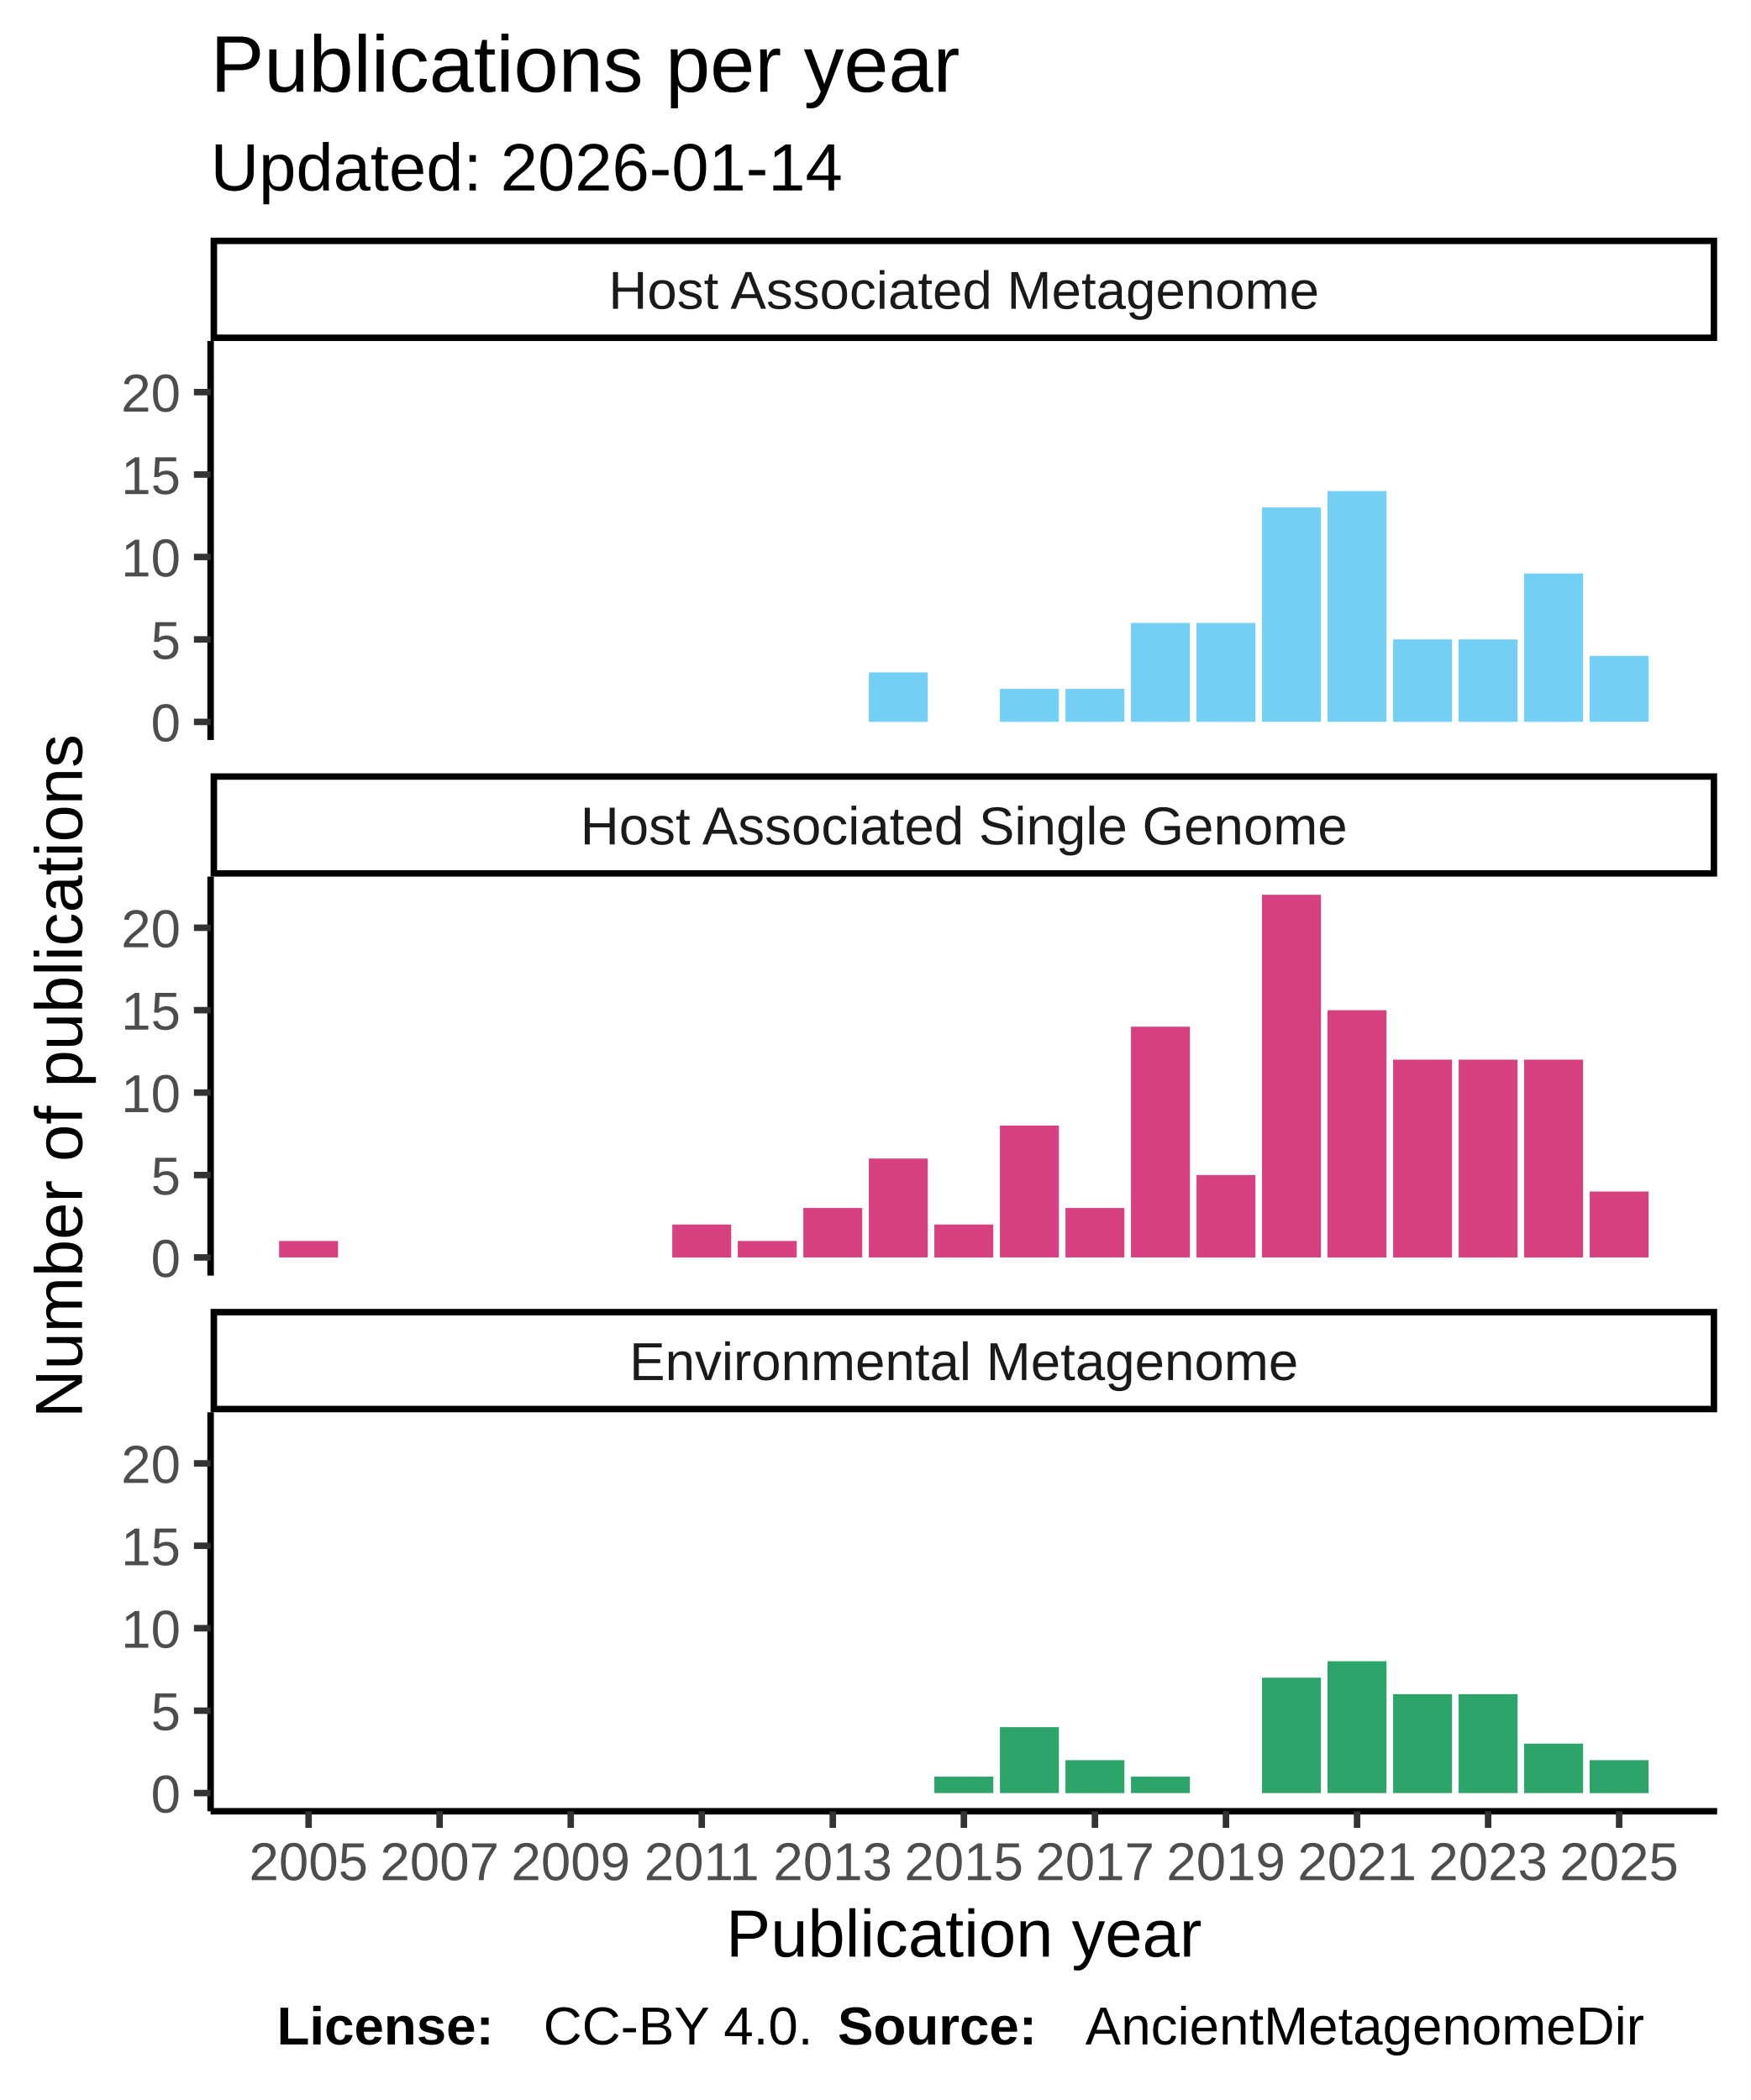
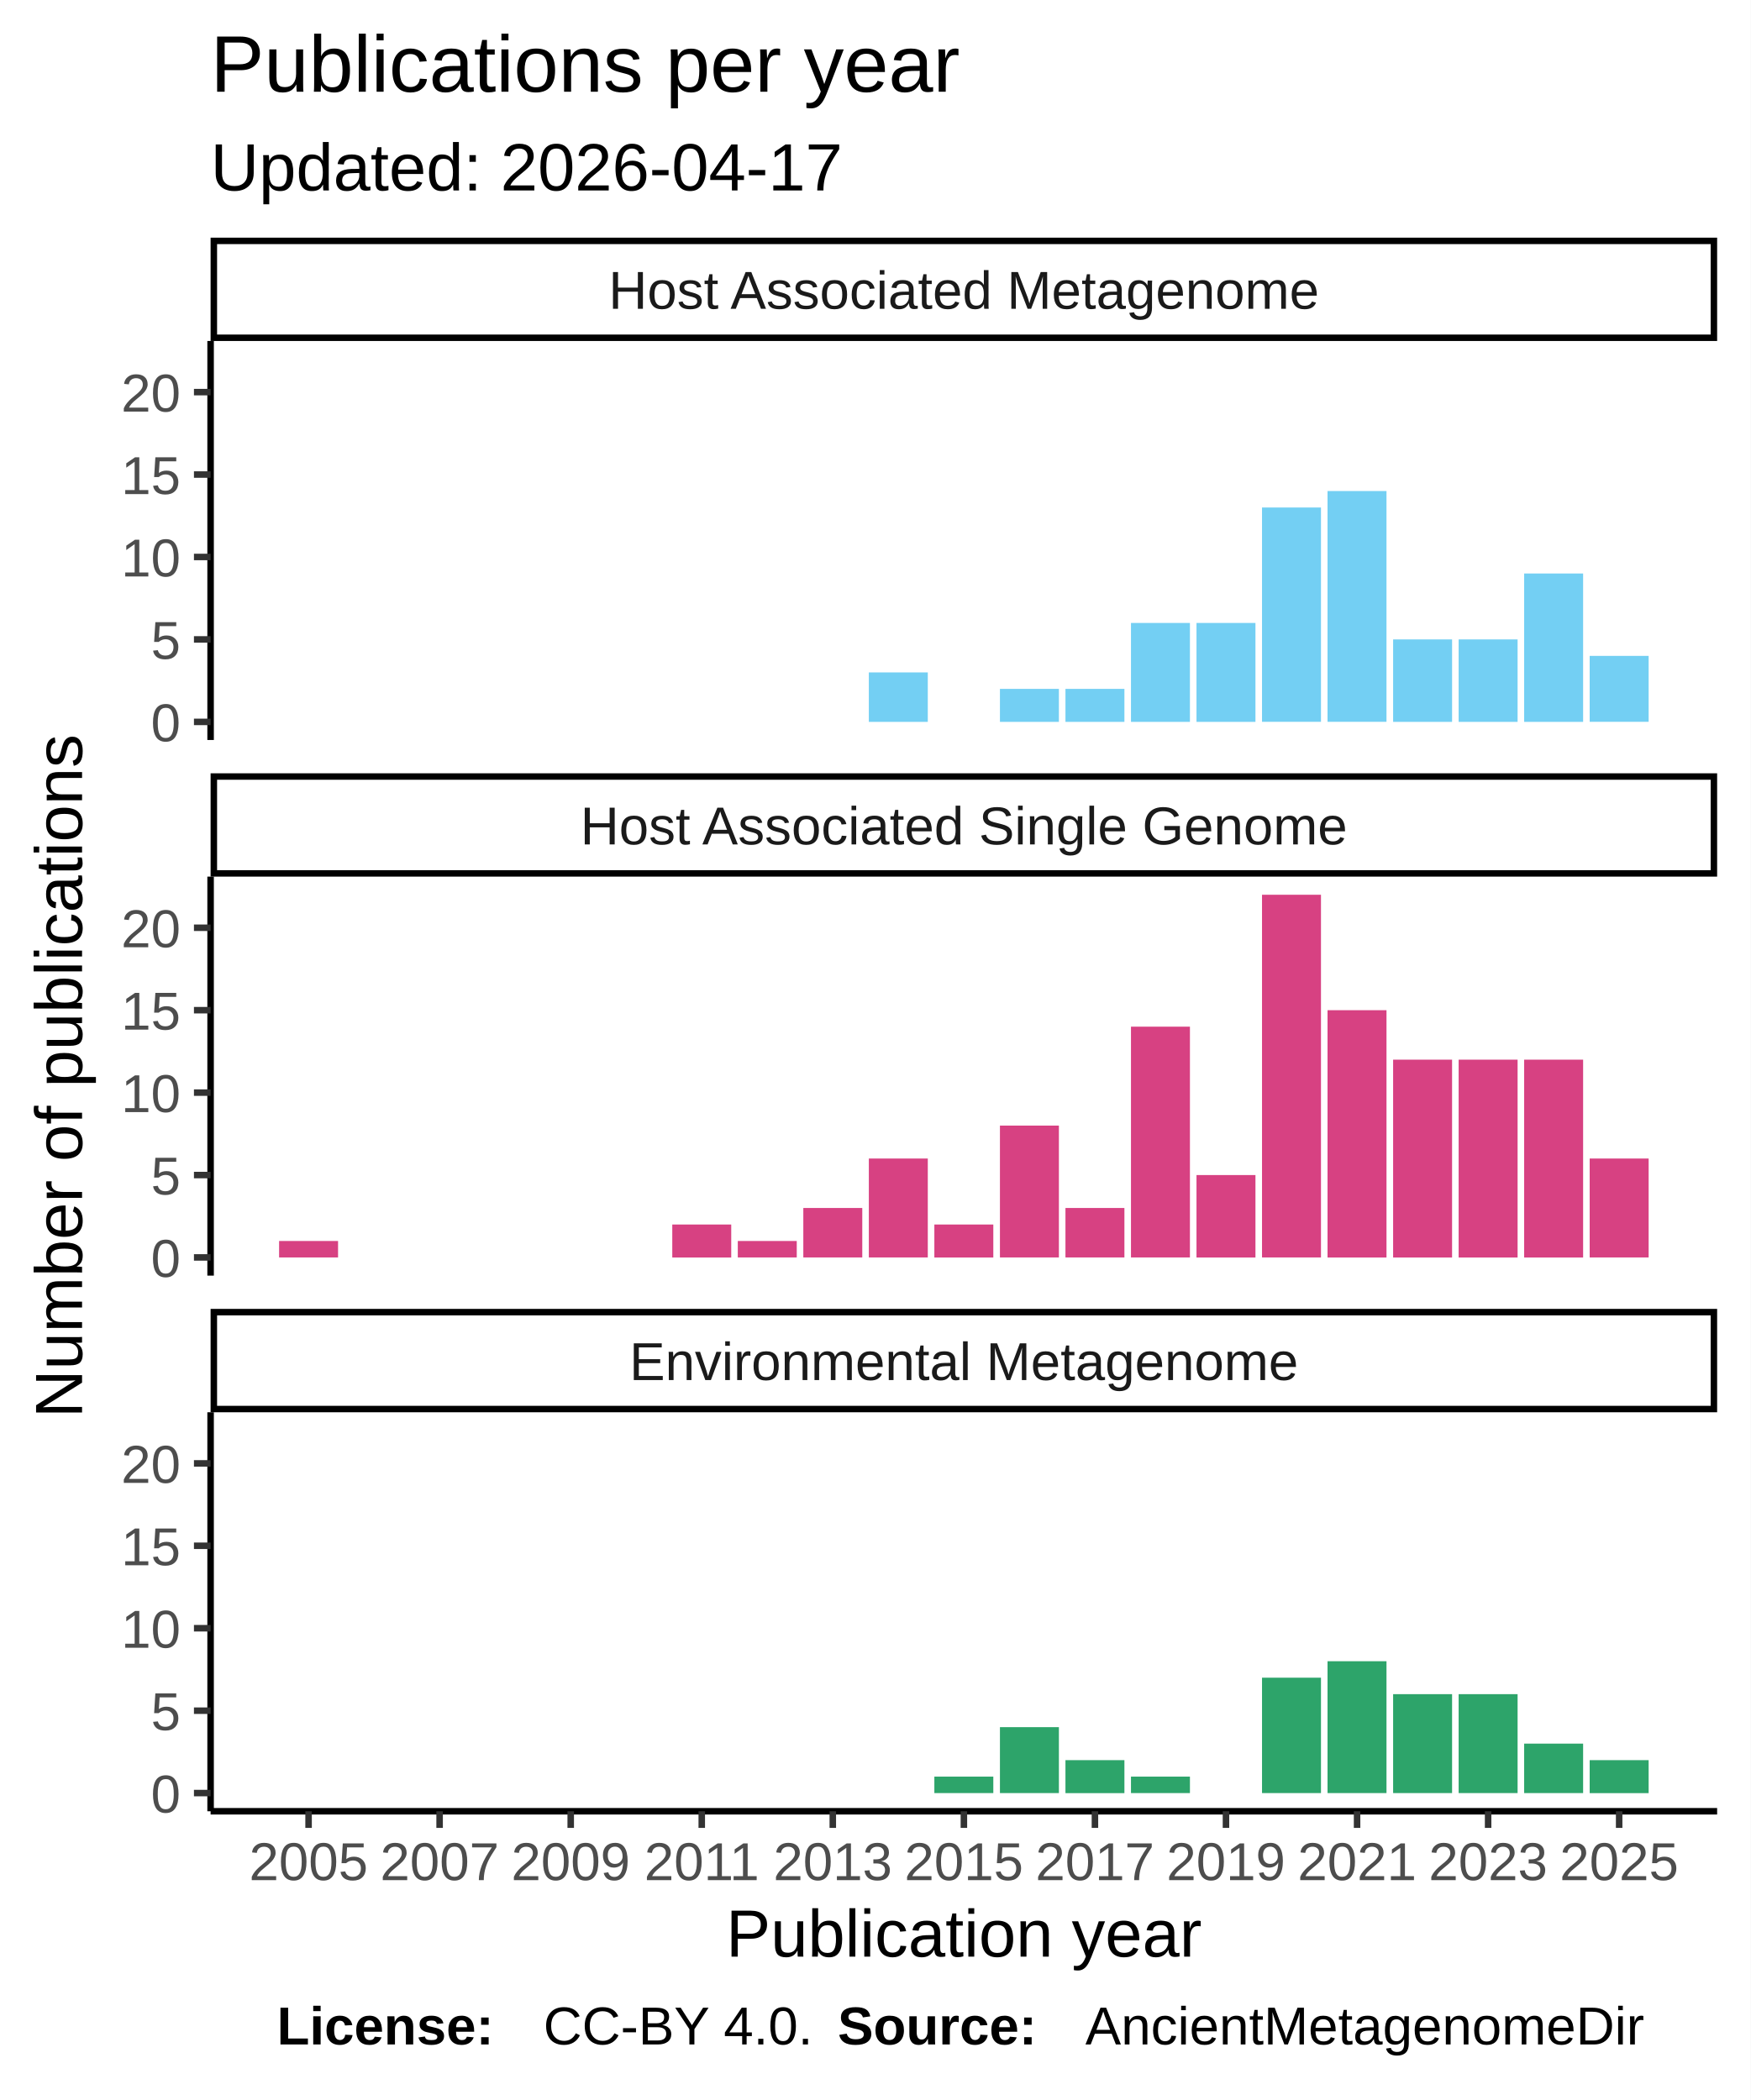
<svg xmlns="http://www.w3.org/2000/svg" class="svglite" width="288.00pt" height="345.60pt" viewBox="0 0 288.00 345.60">
  <defs>
    <style type="text/css">
    .svglite line, .svglite polyline, .svglite polygon, .svglite path, .svglite rect, .svglite circle {
      fill: none;
      stroke: #000000;
      stroke-linecap: round;
      stroke-linejoin: round;
      stroke-miterlimit: 10.00;
    }
  </style>
  </defs>
  <rect width="100%" height="100%" style="stroke: none; fill: #FFFFFF;" />
  <defs>
    <clipPath id="cpMC4wMHwyODguMDB8MC4wMHwzNDUuNjA=">
      <rect x="0.00" y="0.00" width="288.00" height="345.60" />
    </clipPath>
  </defs>
  <g clip-path="url(#cpMC4wMHwyODguMDB8MC4wMHwzNDUuNjA=)">
    <rect x="0" y="0.00" width="288.00" height="345.60" style="stroke-width: 1.07; stroke: #FFFFFF; fill: #FFFFFF;" />
  </g>
  <defs>
    <clipPath id="cpMzQuNjV8MjgyLjUyfDU2LjEyfDEyMS43OA==">
      <rect x="34.65" y="56.12" width="247.87" height="65.66" />
    </clipPath>
  </defs>
  <g clip-path="url(#cpMzQuNjV8MjgyLjUyfDU2LjEyfDEyMS43OA==)">
    <rect x="34.65" y="56.12" width="247.87" height="65.66" style="stroke-width: 1.07; stroke: none; fill: #FFFFFF;" />
    <rect x="142.95" y="110.66" width="9.70" height="8.14" style="stroke-width: 1.07; stroke: none; stroke-linecap: square; stroke-linejoin: miter; fill: #73CFF3;" />
    <rect x="164.52" y="113.37" width="9.70" height="5.43" style="stroke-width: 1.07; stroke: none; stroke-linecap: square; stroke-linejoin: miter; fill: #73CFF3;" />
    <rect x="175.30" y="113.37" width="9.70" height="5.43" style="stroke-width: 1.07; stroke: none; stroke-linecap: square; stroke-linejoin: miter; fill: #73CFF3;" />
    <rect x="186.08" y="102.52" width="9.70" height="16.28" style="stroke-width: 1.07; stroke: none; stroke-linecap: square; stroke-linejoin: miter; fill: #73CFF3;" />
    <rect x="196.86" y="102.52" width="9.70" height="16.28" style="stroke-width: 1.07; stroke: none; stroke-linecap: square; stroke-linejoin: miter; fill: #73CFF3;" />
    <rect x="207.64" y="83.52" width="9.70" height="35.27" style="stroke-width: 1.07; stroke: none; stroke-linecap: square; stroke-linejoin: miter; fill: #73CFF3;" />
    <rect x="218.42" y="80.81" width="9.70" height="37.98" style="stroke-width: 1.07; stroke: none; stroke-linecap: square; stroke-linejoin: miter; fill: #73CFF3;" />
    <rect x="229.21" y="105.23" width="9.70" height="13.57" style="stroke-width: 1.07; stroke: none; stroke-linecap: square; stroke-linejoin: miter; fill: #73CFF3;" />
    <rect x="239.99" y="105.23" width="9.70" height="13.57" style="stroke-width: 1.07; stroke: none; stroke-linecap: square; stroke-linejoin: miter; fill: #73CFF3;" />
    <rect x="250.77" y="94.38" width="9.70" height="24.42" style="stroke-width: 1.07; stroke: none; stroke-linecap: square; stroke-linejoin: miter; fill: #73CFF3;" />
    <rect x="261.55" y="107.94" width="9.70" height="10.85" style="stroke-width: 1.07; stroke: none; stroke-linecap: square; stroke-linejoin: miter; fill: #73CFF3;" />
  </g>
  <g clip-path="url(#cpMC4wMHwyODguMDB8MC4wMHwzNDUuNjA=)">
</g>
  <defs>
    <clipPath id="cpMzQuNjV8MjgyLjUyfDE0NC4yN3wyMDkuOTM=">
      <rect x="34.65" y="144.27" width="247.87" height="65.66" />
    </clipPath>
  </defs>
  <g clip-path="url(#cpMzQuNjV8MjgyLjUyfDE0NC4yN3wyMDkuOTM=)">
    <rect x="34.65" y="144.27" width="247.87" height="65.66" style="stroke-width: 1.07; stroke: none; fill: #FFFFFF;" />
    <rect x="45.92" y="204.23" width="9.70" height="2.71" style="stroke-width: 1.07; stroke: none; stroke-linecap: square; stroke-linejoin: miter; fill: #D74182;" />
    <rect x="110.61" y="201.52" width="9.70" height="5.43" style="stroke-width: 1.07; stroke: none; stroke-linecap: square; stroke-linejoin: miter; fill: #D74182;" />
    <rect x="121.39" y="204.23" width="9.70" height="2.71" style="stroke-width: 1.07; stroke: none; stroke-linecap: square; stroke-linejoin: miter; fill: #D74182;" />
    <rect x="132.17" y="198.80" width="9.70" height="8.14" style="stroke-width: 1.07; stroke: none; stroke-linecap: square; stroke-linejoin: miter; fill: #D74182;" />
    <rect x="142.95" y="190.66" width="9.70" height="16.28" style="stroke-width: 1.07; stroke: none; stroke-linecap: square; stroke-linejoin: miter; fill: #D74182;" />
    <rect x="153.73" y="201.52" width="9.70" height="5.43" style="stroke-width: 1.07; stroke: none; stroke-linecap: square; stroke-linejoin: miter; fill: #D74182;" />
    <rect x="164.52" y="185.24" width="9.70" height="21.70" style="stroke-width: 1.07; stroke: none; stroke-linecap: square; stroke-linejoin: miter; fill: #D74182;" />
    <rect x="175.30" y="198.80" width="9.70" height="8.14" style="stroke-width: 1.07; stroke: none; stroke-linecap: square; stroke-linejoin: miter; fill: #D74182;" />
    <rect x="186.08" y="168.96" width="9.70" height="37.98" style="stroke-width: 1.07; stroke: none; stroke-linecap: square; stroke-linejoin: miter; fill: #D74182;" />
    <rect x="196.86" y="193.38" width="9.70" height="13.57" style="stroke-width: 1.07; stroke: none; stroke-linecap: square; stroke-linejoin: miter; fill: #D74182;" />
    <rect x="207.64" y="147.25" width="9.70" height="59.69" style="stroke-width: 1.07; stroke: none; stroke-linecap: square; stroke-linejoin: miter; fill: #D74182;" />
    <rect x="218.42" y="166.25" width="9.70" height="40.70" style="stroke-width: 1.07; stroke: none; stroke-linecap: square; stroke-linejoin: miter; fill: #D74182;" />
    <rect x="229.21" y="174.39" width="9.70" height="32.56" style="stroke-width: 1.07; stroke: none; stroke-linecap: square; stroke-linejoin: miter; fill: #D74182;" />
    <rect x="239.99" y="174.39" width="9.70" height="32.56" style="stroke-width: 1.07; stroke: none; stroke-linecap: square; stroke-linejoin: miter; fill: #D74182;" />
    <rect x="250.77" y="174.39" width="9.70" height="32.56" style="stroke-width: 1.07; stroke: none; stroke-linecap: square; stroke-linejoin: miter; fill: #D74182;" />
-     <rect x="261.55" y="196.09" width="9.70" height="10.85" style="stroke-width: 1.07; stroke: none; stroke-linecap: square; stroke-linejoin: miter; fill: #D74182;" />
+     <rect x="261.55" y="190.66" width="9.70" height="16.28" style="stroke-width: 1.07; stroke: none; stroke-linecap: square; stroke-linejoin: miter; fill: #D74182;" />
  </g>
  <g clip-path="url(#cpMC4wMHwyODguMDB8MC4wMHwzNDUuNjA=)">
</g>
  <defs>
    <clipPath id="cpMzQuNjV8MjgyLjUyfDIzMi40MnwyOTguMDg=">
      <rect x="34.65" y="232.42" width="247.87" height="65.66" />
    </clipPath>
  </defs>
  <g clip-path="url(#cpMzQuNjV8MjgyLjUyfDIzMi40MnwyOTguMDg=)">
    <rect x="34.65" y="232.42" width="247.87" height="65.66" style="stroke-width: 1.07; stroke: none; fill: #FFFFFF;" />
    <rect x="153.73" y="292.38" width="9.70" height="2.71" style="stroke-width: 1.07; stroke: none; stroke-linecap: square; stroke-linejoin: miter; fill: #2DA46A;" />
    <rect x="164.52" y="284.24" width="9.70" height="10.85" style="stroke-width: 1.07; stroke: none; stroke-linecap: square; stroke-linejoin: miter; fill: #2DA46A;" />
    <rect x="175.30" y="289.67" width="9.70" height="5.43" style="stroke-width: 1.07; stroke: none; stroke-linecap: square; stroke-linejoin: miter; fill: #2DA46A;" />
    <rect x="186.08" y="292.38" width="9.70" height="2.71" style="stroke-width: 1.07; stroke: none; stroke-linecap: square; stroke-linejoin: miter; fill: #2DA46A;" />
    <rect x="207.64" y="276.10" width="9.70" height="18.99" style="stroke-width: 1.07; stroke: none; stroke-linecap: square; stroke-linejoin: miter; fill: #2DA46A;" />
    <rect x="218.42" y="273.39" width="9.70" height="21.70" style="stroke-width: 1.07; stroke: none; stroke-linecap: square; stroke-linejoin: miter; fill: #2DA46A;" />
    <rect x="229.21" y="278.81" width="9.70" height="16.28" style="stroke-width: 1.07; stroke: none; stroke-linecap: square; stroke-linejoin: miter; fill: #2DA46A;" />
    <rect x="239.99" y="278.81" width="9.70" height="16.28" style="stroke-width: 1.07; stroke: none; stroke-linecap: square; stroke-linejoin: miter; fill: #2DA46A;" />
    <rect x="250.77" y="286.95" width="9.70" height="8.14" style="stroke-width: 1.07; stroke: none; stroke-linecap: square; stroke-linejoin: miter; fill: #2DA46A;" />
    <rect x="261.55" y="289.67" width="9.70" height="5.43" style="stroke-width: 1.07; stroke: none; stroke-linecap: square; stroke-linejoin: miter; fill: #2DA46A;" />
  </g>
  <g clip-path="url(#cpMC4wMHwyODguMDB8MC4wMHwzNDUuNjA=)">
</g>
  <defs>
    <clipPath id="cpMzQuNjV8MjgyLjUyfDIxNS40MXwyMzIuNDI=">
      <rect x="34.65" y="215.41" width="247.87" height="17.01" />
    </clipPath>
  </defs>
  <g clip-path="url(#cpMzQuNjV8MjgyLjUyfDIxNS40MXwyMzIuNDI=)">
    <rect x="34.65" y="215.41" width="247.87" height="17.01" style="stroke-width: 2.13; fill: #FFFFFF;" />
    <text x="158.59" y="227.12" text-anchor="middle" style="font-size: 8.80px; fill: #1A1A1A; font-family: Liberation Sans;" textLength="124.59px" lengthAdjust="spacingAndGlyphs">Environmental Metagenome</text>
  </g>
  <g clip-path="url(#cpMC4wMHwyODguMDB8MC4wMHwzNDUuNjA=)">
</g>
  <defs>
    <clipPath id="cpMzQuNjV8MjgyLjUyfDEyNy4yNnwxNDQuMjc=">
      <rect x="34.65" y="127.26" width="247.87" height="17.01" />
    </clipPath>
  </defs>
  <g clip-path="url(#cpMzQuNjV8MjgyLjUyfDEyNy4yNnwxNDQuMjc=)">
    <rect x="34.65" y="127.26" width="247.87" height="17.01" style="stroke-width: 2.13; fill: #FFFFFF;" />
    <text x="158.59" y="138.97" text-anchor="middle" style="font-size: 8.80px; fill: #1A1A1A; font-family: Liberation Sans;" textLength="140.36px" lengthAdjust="spacingAndGlyphs">Host Associated Single Genome</text>
  </g>
  <g clip-path="url(#cpMC4wMHwyODguMDB8MC4wMHwzNDUuNjA=)">
</g>
  <defs>
    <clipPath id="cpMzQuNjV8MjgyLjUyfDM5LjExfDU2LjEy">
      <rect x="34.65" y="39.11" width="247.87" height="17.01" />
    </clipPath>
  </defs>
  <g clip-path="url(#cpMzQuNjV8MjgyLjUyfDM5LjExfDU2LjEy)">
    <rect x="34.65" y="39.11" width="247.87" height="17.01" style="stroke-width: 2.13; fill: #FFFFFF;" />
    <text x="158.59" y="50.82" text-anchor="middle" style="font-size: 8.80px; fill: #1A1A1A; font-family: Liberation Sans;" textLength="131.12px" lengthAdjust="spacingAndGlyphs">Host Associated Metagenome</text>
  </g>
  <g clip-path="url(#cpMC4wMHwyODguMDB8MC4wMHwzNDUuNjA=)">
    <polyline points="34.65,298.08 282.52,298.08 " style="stroke-width: 1.07; stroke-linecap: butt;" />
    <polyline points="50.77,300.82 50.77,298.08 " style="stroke-width: 1.07; stroke: #333333; stroke-linecap: butt;" />
    <polyline points="72.33,300.82 72.33,298.08 " style="stroke-width: 1.07; stroke: #333333; stroke-linecap: butt;" />
    <polyline points="93.90,300.82 93.90,298.08 " style="stroke-width: 1.07; stroke: #333333; stroke-linecap: butt;" />
    <polyline points="115.46,300.82 115.46,298.08 " style="stroke-width: 1.07; stroke: #333333; stroke-linecap: butt;" />
    <polyline points="137.02,300.82 137.02,298.08 " style="stroke-width: 1.07; stroke: #333333; stroke-linecap: butt;" />
    <polyline points="158.59,300.82 158.59,298.08 " style="stroke-width: 1.07; stroke: #333333; stroke-linecap: butt;" />
    <polyline points="180.15,300.82 180.15,298.08 " style="stroke-width: 1.07; stroke: #333333; stroke-linecap: butt;" />
    <polyline points="201.71,300.82 201.71,298.08 " style="stroke-width: 1.07; stroke: #333333; stroke-linecap: butt;" />
    <polyline points="223.28,300.82 223.28,298.08 " style="stroke-width: 1.07; stroke: #333333; stroke-linecap: butt;" />
    <polyline points="244.84,300.82 244.84,298.08 " style="stroke-width: 1.07; stroke: #333333; stroke-linecap: butt;" />
    <polyline points="266.40,300.82 266.40,298.08 " style="stroke-width: 1.07; stroke: #333333; stroke-linecap: butt;" />
    <text x="50.77" y="309.42" text-anchor="middle" style="font-size: 8.80px; fill: #4D4D4D; font-family: Liberation Sans;" textLength="22.38px" lengthAdjust="spacingAndGlyphs">2005</text>
    <text x="72.33" y="309.42" text-anchor="middle" style="font-size: 8.80px; fill: #4D4D4D; font-family: Liberation Sans;" textLength="22.38px" lengthAdjust="spacingAndGlyphs">2007</text>
    <text x="93.90" y="309.42" text-anchor="middle" style="font-size: 8.80px; fill: #4D4D4D; font-family: Liberation Sans;" textLength="22.38px" lengthAdjust="spacingAndGlyphs">2009</text>
    <text x="115.46" y="309.42" text-anchor="middle" style="font-size: 8.80px; fill: #4D4D4D; font-family: Liberation Sans;" textLength="22.38px" lengthAdjust="spacingAndGlyphs">2011</text>
    <text x="137.02" y="309.42" text-anchor="middle" style="font-size: 8.80px; fill: #4D4D4D; font-family: Liberation Sans;" textLength="22.38px" lengthAdjust="spacingAndGlyphs">2013</text>
    <text x="158.59" y="309.42" text-anchor="middle" style="font-size: 8.80px; fill: #4D4D4D; font-family: Liberation Sans;" textLength="22.38px" lengthAdjust="spacingAndGlyphs">2015</text>
    <text x="180.15" y="309.42" text-anchor="middle" style="font-size: 8.80px; fill: #4D4D4D; font-family: Liberation Sans;" textLength="22.38px" lengthAdjust="spacingAndGlyphs">2017</text>
    <text x="201.71" y="309.42" text-anchor="middle" style="font-size: 8.80px; fill: #4D4D4D; font-family: Liberation Sans;" textLength="22.38px" lengthAdjust="spacingAndGlyphs">2019</text>
    <text x="223.28" y="309.42" text-anchor="middle" style="font-size: 8.80px; fill: #4D4D4D; font-family: Liberation Sans;" textLength="22.38px" lengthAdjust="spacingAndGlyphs">2021</text>
    <text x="244.84" y="309.42" text-anchor="middle" style="font-size: 8.80px; fill: #4D4D4D; font-family: Liberation Sans;" textLength="22.38px" lengthAdjust="spacingAndGlyphs">2023</text>
    <text x="266.40" y="309.42" text-anchor="middle" style="font-size: 8.80px; fill: #4D4D4D; font-family: Liberation Sans;" textLength="22.38px" lengthAdjust="spacingAndGlyphs">2025</text>
    <polyline points="34.65,121.78 34.65,56.12 " style="stroke-width: 1.07; stroke-linecap: butt;" />
    <text x="29.72" y="122.00" text-anchor="end" style="font-size: 8.80px; fill: #4D4D4D; font-family: Liberation Sans;" textLength="5.59px" lengthAdjust="spacingAndGlyphs">0</text>
    <text x="29.72" y="108.44" text-anchor="end" style="font-size: 8.80px; fill: #4D4D4D; font-family: Liberation Sans;" textLength="5.59px" lengthAdjust="spacingAndGlyphs">5</text>
    <text x="29.72" y="94.87" text-anchor="end" style="font-size: 8.80px; fill: #4D4D4D; font-family: Liberation Sans;" textLength="11.19px" lengthAdjust="spacingAndGlyphs">10</text>
    <text x="29.72" y="81.31" text-anchor="end" style="font-size: 8.80px; fill: #4D4D4D; font-family: Liberation Sans;" textLength="11.19px" lengthAdjust="spacingAndGlyphs">15</text>
    <text x="29.72" y="67.74" text-anchor="end" style="font-size: 8.80px; fill: #4D4D4D; font-family: Liberation Sans;" textLength="11.19px" lengthAdjust="spacingAndGlyphs">20</text>
    <polyline points="31.91,118.80 34.65,118.80 " style="stroke-width: 1.07; stroke: #333333; stroke-linecap: butt;" />
    <polyline points="31.91,105.23 34.65,105.23 " style="stroke-width: 1.07; stroke: #333333; stroke-linecap: butt;" />
    <polyline points="31.91,91.66 34.65,91.66 " style="stroke-width: 1.07; stroke: #333333; stroke-linecap: butt;" />
    <polyline points="31.91,78.10 34.65,78.10 " style="stroke-width: 1.07; stroke: #333333; stroke-linecap: butt;" />
    <polyline points="31.91,64.53 34.65,64.53 " style="stroke-width: 1.07; stroke: #333333; stroke-linecap: butt;" />
    <polyline points="34.65,209.93 34.65,144.27 " style="stroke-width: 1.07; stroke-linecap: butt;" />
    <text x="29.72" y="210.15" text-anchor="end" style="font-size: 8.80px; fill: #4D4D4D; font-family: Liberation Sans;" textLength="5.59px" lengthAdjust="spacingAndGlyphs">0</text>
    <text x="29.72" y="196.59" text-anchor="end" style="font-size: 8.80px; fill: #4D4D4D; font-family: Liberation Sans;" textLength="5.59px" lengthAdjust="spacingAndGlyphs">5</text>
    <text x="29.72" y="183.02" text-anchor="end" style="font-size: 8.80px; fill: #4D4D4D; font-family: Liberation Sans;" textLength="11.19px" lengthAdjust="spacingAndGlyphs">10</text>
    <text x="29.72" y="169.45" text-anchor="end" style="font-size: 8.80px; fill: #4D4D4D; font-family: Liberation Sans;" textLength="11.19px" lengthAdjust="spacingAndGlyphs">15</text>
    <text x="29.72" y="155.89" text-anchor="end" style="font-size: 8.80px; fill: #4D4D4D; font-family: Liberation Sans;" textLength="11.19px" lengthAdjust="spacingAndGlyphs">20</text>
    <polyline points="31.91,206.94 34.65,206.94 " style="stroke-width: 1.07; stroke: #333333; stroke-linecap: butt;" />
    <polyline points="31.91,193.38 34.65,193.38 " style="stroke-width: 1.07; stroke: #333333; stroke-linecap: butt;" />
    <polyline points="31.91,179.81 34.65,179.81 " style="stroke-width: 1.07; stroke: #333333; stroke-linecap: butt;" />
    <polyline points="31.91,166.25 34.65,166.25 " style="stroke-width: 1.07; stroke: #333333; stroke-linecap: butt;" />
    <polyline points="31.91,152.68 34.65,152.68 " style="stroke-width: 1.07; stroke: #333333; stroke-linecap: butt;" />
    <polyline points="34.65,298.08 34.65,232.42 " style="stroke-width: 1.07; stroke-linecap: butt;" />
    <text x="29.72" y="298.30" text-anchor="end" style="font-size: 8.80px; fill: #4D4D4D; font-family: Liberation Sans;" textLength="5.59px" lengthAdjust="spacingAndGlyphs">0</text>
    <text x="29.72" y="284.73" text-anchor="end" style="font-size: 8.80px; fill: #4D4D4D; font-family: Liberation Sans;" textLength="5.59px" lengthAdjust="spacingAndGlyphs">5</text>
    <text x="29.72" y="271.17" text-anchor="end" style="font-size: 8.80px; fill: #4D4D4D; font-family: Liberation Sans;" textLength="11.19px" lengthAdjust="spacingAndGlyphs">10</text>
    <text x="29.72" y="257.60" text-anchor="end" style="font-size: 8.80px; fill: #4D4D4D; font-family: Liberation Sans;" textLength="11.19px" lengthAdjust="spacingAndGlyphs">15</text>
    <text x="29.72" y="244.04" text-anchor="end" style="font-size: 8.80px; fill: #4D4D4D; font-family: Liberation Sans;" textLength="11.19px" lengthAdjust="spacingAndGlyphs">20</text>
    <polyline points="31.91,295.09 34.65,295.09 " style="stroke-width: 1.07; stroke: #333333; stroke-linecap: butt;" />
    <polyline points="31.91,281.53 34.65,281.53 " style="stroke-width: 1.07; stroke: #333333; stroke-linecap: butt;" />
    <polyline points="31.91,267.96 34.65,267.96 " style="stroke-width: 1.07; stroke: #333333; stroke-linecap: butt;" />
    <polyline points="31.91,254.39 34.65,254.39 " style="stroke-width: 1.07; stroke: #333333; stroke-linecap: butt;" />
    <polyline points="31.91,240.83 34.65,240.83 " style="stroke-width: 1.07; stroke: #333333; stroke-linecap: butt;" />
    <text x="158.59" y="322.01" text-anchor="middle" style="font-size: 11.00px; font-family: Liberation Sans;" textLength="88.41px" lengthAdjust="spacingAndGlyphs">Publication year</text>
    <text transform="translate(13.50,177.10) rotate(-90)" text-anchor="middle" style="font-size: 11.00px; font-family: Liberation Sans;" textLength="128.44px" lengthAdjust="spacingAndGlyphs">Number of publications</text>
-     <text x="34.65" y="31.34" style="font-size: 11.00px; font-family: Liberation Sans;" textLength="117.95px" lengthAdjust="spacingAndGlyphs">Updated: 2026-01-14</text>
+     <text x="34.65" y="31.34" style="font-size: 11.00px; font-family: Liberation Sans;" textLength="117.95px" lengthAdjust="spacingAndGlyphs">Updated: 2026-04-17</text>
    <text x="34.65" y="15.10" style="font-size: 13.20px; font-family: Liberation Sans;" textLength="138.97px" lengthAdjust="spacingAndGlyphs">Publications per year</text>
    <text x="45.55" y="336.46" style="font-size: 8.80px; font-weight: bold; font-family: Liberation Sans;" textLength="43.86px" lengthAdjust="spacingAndGlyphs">License: </text>
    <text x="89.40" y="336.46" style="font-size: 8.80px; font-family: Liberation Sans;" textLength="48.43px" lengthAdjust="spacingAndGlyphs">CC-BY 4.0. </text>
    <text x="137.83" y="336.46" style="font-size: 8.80px; font-weight: bold; font-family: Liberation Sans;" textLength="40.75px" lengthAdjust="spacingAndGlyphs">Source: </text>
    <text x="178.58" y="336.46" style="font-size: 8.80px; font-family: Liberation Sans;" textLength="103.94px" lengthAdjust="spacingAndGlyphs">AncientMetagenomeDir</text>
  </g>
</svg>
